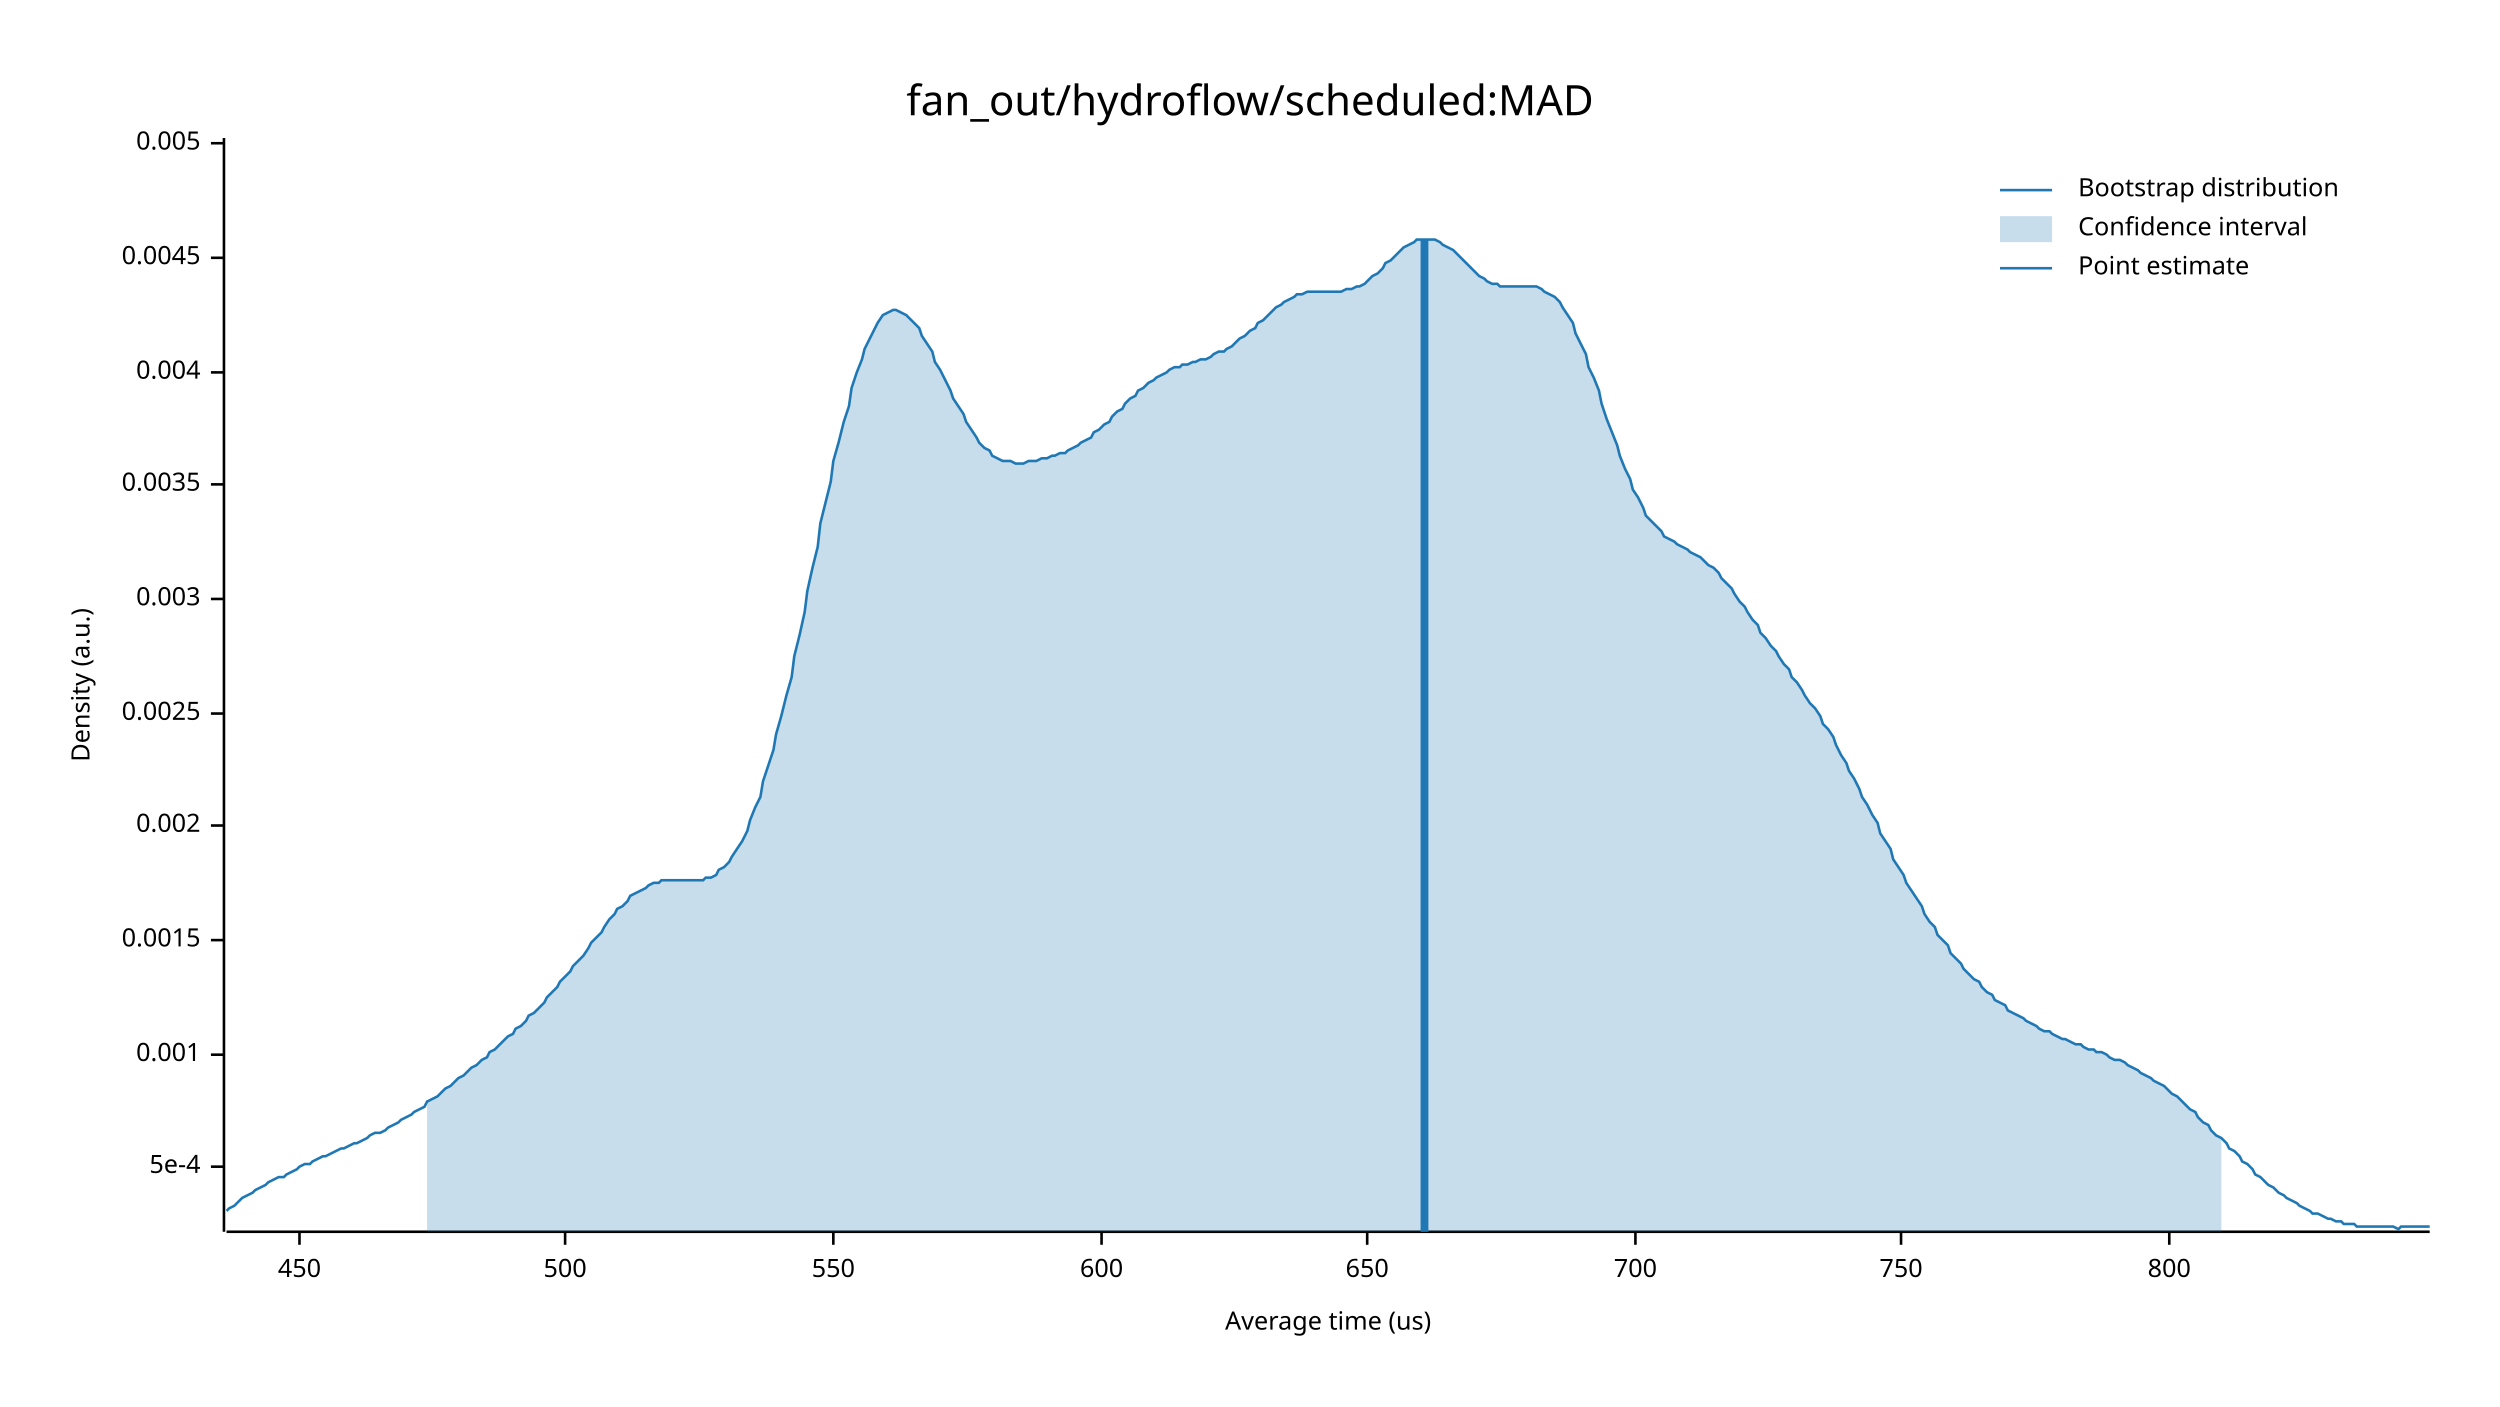
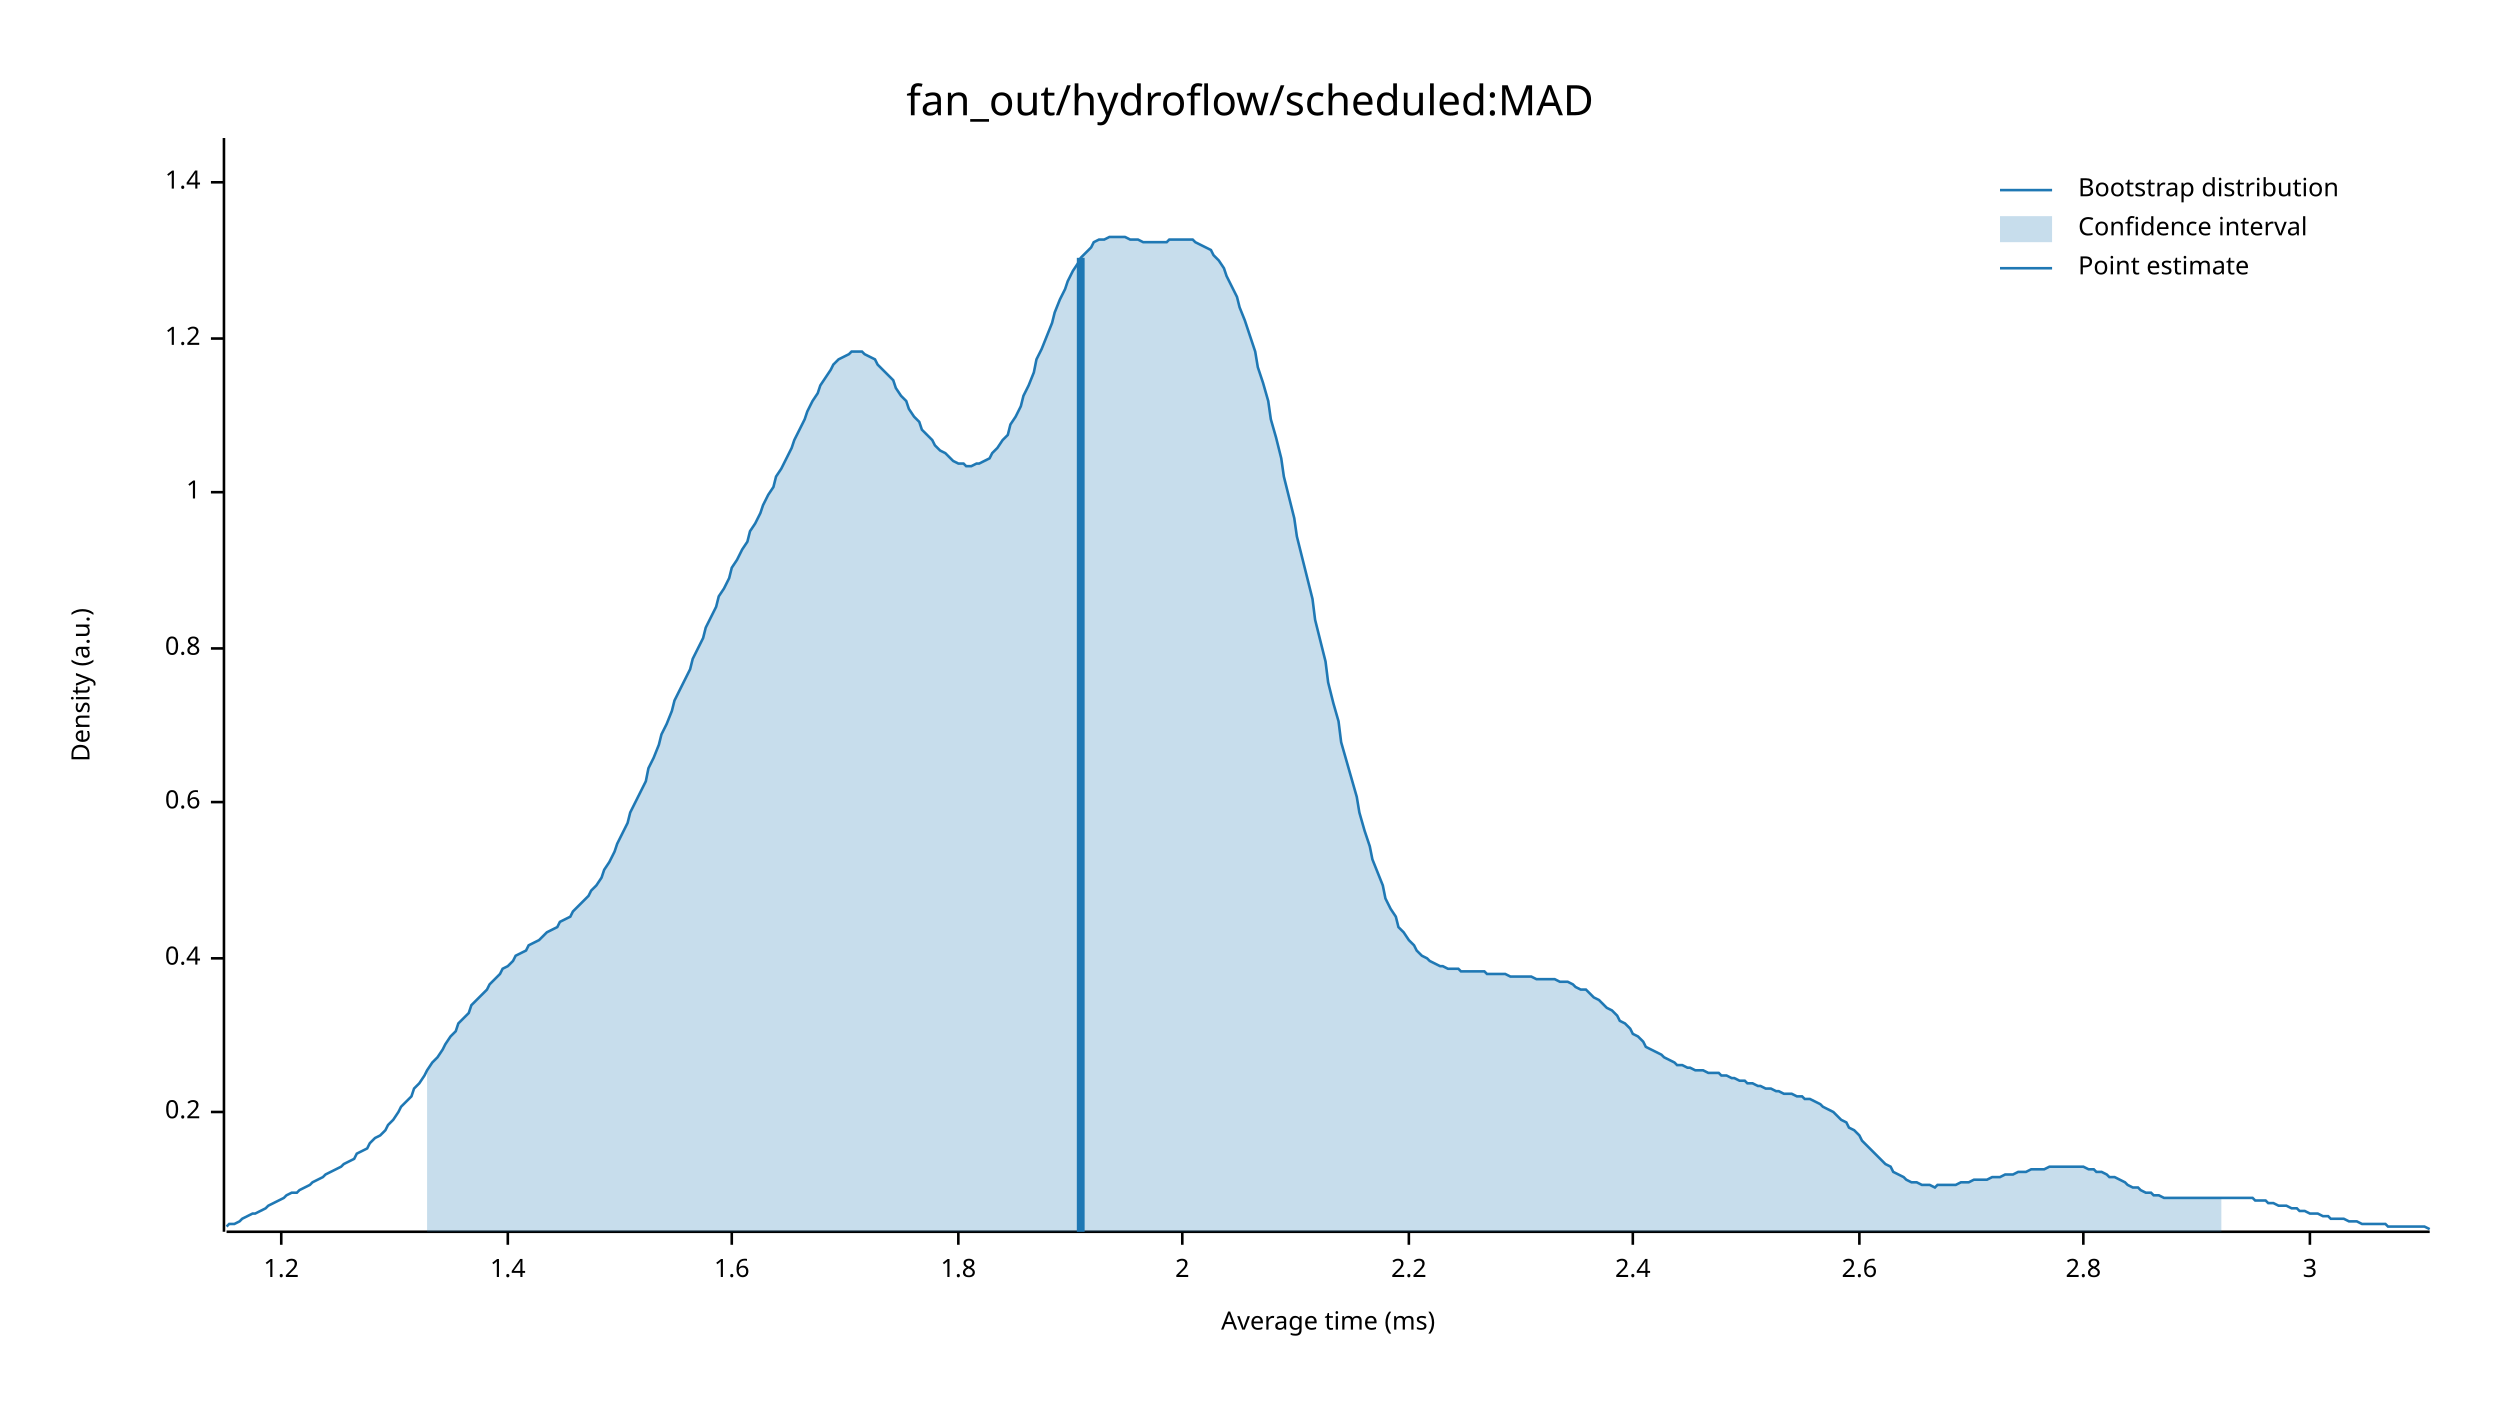
<svg xmlns="http://www.w3.org/2000/svg" width="960" height="540" viewBox="0 0 960 540">
  <text x="480" y="32" dy="0.76em" text-anchor="middle" font-family="sans-serif" font-size="16.129" opacity="1" fill="#000000">
fan_out/hydroflow/scheduled:MAD
</text>
  <text x="27" y="263" dy="0.76em" text-anchor="middle" font-family="sans-serif" font-size="9.677" opacity="1" fill="#000000" transform="rotate(270, 27, 263)">
Density (a.u.)
</text>
  <text x="510" y="513" dy="-0.5ex" text-anchor="middle" font-family="sans-serif" font-size="9.677" opacity="1" fill="#000000">
- Average time (us)
+ Average time (ms)
</text>
  <polyline fill="none" opacity="1" stroke="#000000" stroke-width="1" points="86,53 86,473 " />
-   <text x="77" y="448" dy="0.5ex" text-anchor="end" font-family="sans-serif" font-size="9.677" opacity="1" fill="#000000">
- 5e-4
+   <text x="77" y="427" dy="0.5ex" text-anchor="end" font-family="sans-serif" font-size="9.677" opacity="1" fill="#000000">
+ 0.2
</text>
-   <polyline fill="none" opacity="1" stroke="#000000" stroke-width="1" points="81,448 86,448 " />
-   <text x="77" y="405" dy="0.5ex" text-anchor="end" font-family="sans-serif" font-size="9.677" opacity="1" fill="#000000">
- 0.001
+   <polyline fill="none" opacity="1" stroke="#000000" stroke-width="1" points="81,427 86,427 " />
+   <text x="77" y="368" dy="0.5ex" text-anchor="end" font-family="sans-serif" font-size="9.677" opacity="1" fill="#000000">
+ 0.4
</text>
-   <polyline fill="none" opacity="1" stroke="#000000" stroke-width="1" points="81,405 86,405 " />
-   <text x="77" y="361" dy="0.5ex" text-anchor="end" font-family="sans-serif" font-size="9.677" opacity="1" fill="#000000">
- 0.0015
+   <polyline fill="none" opacity="1" stroke="#000000" stroke-width="1" points="81,368 86,368 " />
+   <text x="77" y="308" dy="0.5ex" text-anchor="end" font-family="sans-serif" font-size="9.677" opacity="1" fill="#000000">
+ 0.6
</text>
-   <polyline fill="none" opacity="1" stroke="#000000" stroke-width="1" points="81,361 86,361 " />
-   <text x="77" y="317" dy="0.5ex" text-anchor="end" font-family="sans-serif" font-size="9.677" opacity="1" fill="#000000">
- 0.002
+   <polyline fill="none" opacity="1" stroke="#000000" stroke-width="1" points="81,308 86,308 " />
+   <text x="77" y="249" dy="0.5ex" text-anchor="end" font-family="sans-serif" font-size="9.677" opacity="1" fill="#000000">
+ 0.8
</text>
-   <polyline fill="none" opacity="1" stroke="#000000" stroke-width="1" points="81,317 86,317 " />
-   <text x="77" y="274" dy="0.5ex" text-anchor="end" font-family="sans-serif" font-size="9.677" opacity="1" fill="#000000">
- 0.0025
+   <polyline fill="none" opacity="1" stroke="#000000" stroke-width="1" points="81,249 86,249 " />
+   <text x="77" y="189" dy="0.5ex" text-anchor="end" font-family="sans-serif" font-size="9.677" opacity="1" fill="#000000">
+ 1
</text>
-   <polyline fill="none" opacity="1" stroke="#000000" stroke-width="1" points="81,274 86,274 " />
-   <text x="77" y="230" dy="0.5ex" text-anchor="end" font-family="sans-serif" font-size="9.677" opacity="1" fill="#000000">
- 0.003
+   <polyline fill="none" opacity="1" stroke="#000000" stroke-width="1" points="81,189 86,189 " />
+   <text x="77" y="130" dy="0.5ex" text-anchor="end" font-family="sans-serif" font-size="9.677" opacity="1" fill="#000000">
+ 1.2
</text>
-   <polyline fill="none" opacity="1" stroke="#000000" stroke-width="1" points="81,230 86,230 " />
-   <text x="77" y="186" dy="0.5ex" text-anchor="end" font-family="sans-serif" font-size="9.677" opacity="1" fill="#000000">
- 0.0035
+   <polyline fill="none" opacity="1" stroke="#000000" stroke-width="1" points="81,130 86,130 " />
+   <text x="77" y="70" dy="0.5ex" text-anchor="end" font-family="sans-serif" font-size="9.677" opacity="1" fill="#000000">
+ 1.4
</text>
-   <polyline fill="none" opacity="1" stroke="#000000" stroke-width="1" points="81,186 86,186 " />
-   <text x="77" y="143" dy="0.5ex" text-anchor="end" font-family="sans-serif" font-size="9.677" opacity="1" fill="#000000">
- 0.004
+   <polyline fill="none" opacity="1" stroke="#000000" stroke-width="1" points="81,70 86,70 " />
+   <polyline fill="none" opacity="1" stroke="#000000" stroke-width="1" points="87,473 933,473 " />
+   <text x="108" y="483" dy="0.76em" text-anchor="middle" font-family="sans-serif" font-size="9.677" opacity="1" fill="#000000">
+ 1.2
</text>
-   <polyline fill="none" opacity="1" stroke="#000000" stroke-width="1" points="81,143 86,143 " />
-   <text x="77" y="99" dy="0.5ex" text-anchor="end" font-family="sans-serif" font-size="9.677" opacity="1" fill="#000000">
- 0.0045
+   <polyline fill="none" opacity="1" stroke="#000000" stroke-width="1" points="108,473 108,478 " />
+   <text x="195" y="483" dy="0.76em" text-anchor="middle" font-family="sans-serif" font-size="9.677" opacity="1" fill="#000000">
+ 1.4
</text>
-   <polyline fill="none" opacity="1" stroke="#000000" stroke-width="1" points="81,99 86,99 " />
-   <text x="77" y="55" dy="0.5ex" text-anchor="end" font-family="sans-serif" font-size="9.677" opacity="1" fill="#000000">
- 0.005
+   <polyline fill="none" opacity="1" stroke="#000000" stroke-width="1" points="195,473 195,478 " />
+   <text x="281" y="483" dy="0.76em" text-anchor="middle" font-family="sans-serif" font-size="9.677" opacity="1" fill="#000000">
+ 1.6
</text>
-   <polyline fill="none" opacity="1" stroke="#000000" stroke-width="1" points="81,55 86,55 " />
-   <polyline fill="none" opacity="1" stroke="#000000" stroke-width="1" points="87,473 933,473 " />
-   <text x="115" y="483" dy="0.76em" text-anchor="middle" font-family="sans-serif" font-size="9.677" opacity="1" fill="#000000">
- 450
+   <polyline fill="none" opacity="1" stroke="#000000" stroke-width="1" points="281,473 281,478 " />
+   <text x="368" y="483" dy="0.76em" text-anchor="middle" font-family="sans-serif" font-size="9.677" opacity="1" fill="#000000">
+ 1.8
</text>
-   <polyline fill="none" opacity="1" stroke="#000000" stroke-width="1" points="115,473 115,478 " />
-   <text x="217" y="483" dy="0.76em" text-anchor="middle" font-family="sans-serif" font-size="9.677" opacity="1" fill="#000000">
- 500
+   <polyline fill="none" opacity="1" stroke="#000000" stroke-width="1" points="368,473 368,478 " />
+   <text x="454" y="483" dy="0.76em" text-anchor="middle" font-family="sans-serif" font-size="9.677" opacity="1" fill="#000000">
+ 2
</text>
-   <polyline fill="none" opacity="1" stroke="#000000" stroke-width="1" points="217,473 217,478 " />
-   <text x="320" y="483" dy="0.76em" text-anchor="middle" font-family="sans-serif" font-size="9.677" opacity="1" fill="#000000">
- 550
+   <polyline fill="none" opacity="1" stroke="#000000" stroke-width="1" points="454,473 454,478 " />
+   <text x="541" y="483" dy="0.76em" text-anchor="middle" font-family="sans-serif" font-size="9.677" opacity="1" fill="#000000">
+ 2.2
</text>
-   <polyline fill="none" opacity="1" stroke="#000000" stroke-width="1" points="320,473 320,478 " />
-   <text x="423" y="483" dy="0.76em" text-anchor="middle" font-family="sans-serif" font-size="9.677" opacity="1" fill="#000000">
- 600
+   <polyline fill="none" opacity="1" stroke="#000000" stroke-width="1" points="541,473 541,478 " />
+   <text x="627" y="483" dy="0.76em" text-anchor="middle" font-family="sans-serif" font-size="9.677" opacity="1" fill="#000000">
+ 2.4
</text>
-   <polyline fill="none" opacity="1" stroke="#000000" stroke-width="1" points="423,473 423,478 " />
-   <text x="525" y="483" dy="0.76em" text-anchor="middle" font-family="sans-serif" font-size="9.677" opacity="1" fill="#000000">
- 650
+   <polyline fill="none" opacity="1" stroke="#000000" stroke-width="1" points="627,473 627,478 " />
+   <text x="714" y="483" dy="0.76em" text-anchor="middle" font-family="sans-serif" font-size="9.677" opacity="1" fill="#000000">
+ 2.6
</text>
-   <polyline fill="none" opacity="1" stroke="#000000" stroke-width="1" points="525,473 525,478 " />
-   <text x="628" y="483" dy="0.76em" text-anchor="middle" font-family="sans-serif" font-size="9.677" opacity="1" fill="#000000">
- 700
+   <polyline fill="none" opacity="1" stroke="#000000" stroke-width="1" points="714,473 714,478 " />
+   <text x="800" y="483" dy="0.76em" text-anchor="middle" font-family="sans-serif" font-size="9.677" opacity="1" fill="#000000">
+ 2.8
</text>
-   <polyline fill="none" opacity="1" stroke="#000000" stroke-width="1" points="628,473 628,478 " />
-   <text x="730" y="483" dy="0.76em" text-anchor="middle" font-family="sans-serif" font-size="9.677" opacity="1" fill="#000000">
- 750
+   <polyline fill="none" opacity="1" stroke="#000000" stroke-width="1" points="800,473 800,478 " />
+   <text x="887" y="483" dy="0.76em" text-anchor="middle" font-family="sans-serif" font-size="9.677" opacity="1" fill="#000000">
+ 3
</text>
-   <polyline fill="none" opacity="1" stroke="#000000" stroke-width="1" points="730,473 730,478 " />
-   <text x="833" y="483" dy="0.76em" text-anchor="middle" font-family="sans-serif" font-size="9.677" opacity="1" fill="#000000">
- 800
- </text>
-   <polyline fill="none" opacity="1" stroke="#000000" stroke-width="1" points="833,473 833,478 " />
-   <polyline fill="none" opacity="1" stroke="#1F78B4" stroke-width="1" points="87,465 88,464 90,463 92,461 93,460 95,459 97,458 98,457 100,456 102,455 103,454 105,453 107,452 109,452 110,451 112,450 114,449 115,448 117,447 119,447 120,446 122,445 124,444 125,444 127,443 129,442 131,441 132,441 134,440 136,439 137,439 139,438 141,437 142,436 144,435 146,435 148,434 149,433 151,432 153,431 154,430 156,429 158,428 159,427 161,426 163,425 164,423 166,422 168,421 170,419 171,418 173,417 175,415 176,414 178,413 180,411 181,410 183,409 185,407 187,406 188,404 190,403 192,401 193,400 195,398 197,397 198,395 200,394 202,392 203,390 205,389 207,387 209,385 210,383 212,381 214,379 215,377 217,375 219,373 220,371 222,369 224,367 226,364 227,362 229,360 231,358 232,356 234,353 236,351 237,349 239,348 241,346 242,344 244,343 246,342 248,341 249,340 251,339 253,339 254,338 256,338 258,338 259,338 261,338 263,338 265,338 266,338 268,338 270,338 271,337 273,337 275,336 276,334 278,333 280,331 281,329 283,326 285,323 287,319 288,315 290,310 292,306 293,300 295,294 297,288 298,282 300,275 302,267 304,260 305,252 307,244 309,235 310,227 312,218 314,210 315,201 317,193 319,185 320,177 322,170 324,162 326,156 327,149 329,143 331,138 332,134 334,130 336,126 337,124 339,121 341,120 343,119 344,119 346,120 348,121 349,122 351,124 353,126 354,129 356,132 358,135 359,139 361,142 363,146 365,150 366,153 368,156 370,159 371,162 373,165 375,168 376,170 378,172 380,173 381,175 383,176 385,177 387,177 388,177 390,178 392,178 393,178 395,177 397,177 398,177 400,176 402,176 404,175 405,175 407,174 409,174 410,173 412,172 414,171 415,170 417,169 419,168 420,166 422,165 424,163 426,162 427,160 429,158 431,157 432,155 434,153 436,152 437,150 439,149 441,147 443,146 444,145 446,144 448,143 449,142 451,141 453,141 454,140 456,140 458,139 459,139 461,138 463,138 465,137 466,136 468,135 470,135 471,134 473,133 475,131 476,130 478,129 480,127 482,126 483,124 485,123 487,121 488,120 490,118 492,117 493,116 495,115 497,114 498,113 500,113 502,112 504,112 505,112 507,112 509,112 510,112 512,112 514,112 515,112 517,111 519,111 521,110 522,110 524,109 526,107 527,106 529,105 531,103 532,101 534,100 536,98 537,97 539,95 541,94 543,93 544,92 546,92 548,92 549,92 551,92 553,93 554,94 556,95 558,96 560,98 561,99 563,101 565,103 566,104 568,106 570,107 571,108 573,109 575,109 576,110 578,110 580,110 582,110 583,110 585,110 587,110 588,110 590,110 592,111 593,112 595,113 597,114 599,116 600,118 602,121 604,124 605,128 607,132 609,136 610,141 612,145 614,150 615,155 617,161 619,166 621,171 622,175 624,180 626,184 627,188 629,191 631,195 632,198 634,200 636,202 638,204 639,206 641,207 643,208 644,209 646,210 648,211 649,212 651,213 653,214 654,215 656,217 658,218 660,220 661,222 663,224 665,226 666,228 668,231 670,233 671,235 673,238 675,240 676,243 678,245 680,248 682,250 683,252 685,255 687,257 688,260 690,262 692,265 693,267 695,270 697,272 699,275 700,278 702,280 704,283 705,286 707,290 709,293 710,296 712,299 714,303 715,306 717,309 719,313 721,316 722,320 724,323 726,326 727,330 729,333 731,336 732,339 734,342 736,345 738,348 739,351 741,354 743,356 744,359 746,361 748,363 749,366 751,368 753,370 754,372 756,374 758,376 760,377 761,379 763,381 765,382 766,384 768,385 770,386 771,388 773,389 775,390 777,391 778,392 780,393 782,394 783,395 785,396 787,396 788,397 790,398 792,399 793,399 795,400 797,401 799,401 800,402 802,403 804,403 805,404 807,404 809,405 810,406 812,407 814,407 816,408 817,409 819,410 821,411 822,412 824,413 826,414 827,415 829,416 831,417 832,418 834,420 836,421 838,423 839,424 841,426 843,427 844,429 846,431 848,432 849,434 851,436 853,437 855,439 856,441 858,442 860,444 861,446 863,447 865,449 866,451 868,452 870,454 871,455 873,456 875,458 877,459 878,460 880,461 882,462 883,463 885,464 887,465 888,466 890,466 892,467 894,468 895,468 897,469 899,469 900,470 902,470 904,470 905,471 907,471 909,471 910,471 912,471 914,471 916,471 917,471 919,471 921,472 922,471 924,471 926,471 927,471 929,471 931,471 933,471 " />
-   <polygon opacity="0.25" fill="#1F78B4" points="164,423 166,422 168,421 170,419 171,418 173,417 175,415 176,414 178,413 180,411 181,410 183,409 185,407 187,406 188,404 190,403 192,401 193,400 195,398 197,397 198,395 200,394 202,392 203,390 205,389 207,387 209,385 210,383 212,381 214,379 215,377 217,375 219,373 220,371 222,369 224,367 226,364 227,362 229,360 231,358 232,356 234,353 236,351 237,349 239,348 241,346 242,344 244,343 246,342 248,341 249,340 251,339 253,339 254,338 256,338 258,338 259,338 261,338 263,338 265,338 266,338 268,338 270,338 271,337 273,337 275,336 276,334 278,333 280,331 281,329 283,326 285,323 287,319 288,315 290,310 292,306 293,300 295,294 297,288 298,282 300,275 302,267 304,260 305,252 307,244 309,235 310,227 312,218 314,210 315,201 317,193 319,185 320,177 322,170 324,162 326,156 327,149 329,143 331,138 332,134 334,130 336,126 337,124 339,121 341,120 343,119 344,119 346,120 348,121 349,122 351,124 353,126 354,129 356,132 358,135 359,139 361,142 363,146 365,150 366,153 368,156 370,159 371,162 373,165 375,168 376,170 378,172 380,173 381,175 383,176 385,177 387,177 388,177 390,178 392,178 393,178 395,177 397,177 398,177 400,176 402,176 404,175 405,175 407,174 409,174 410,173 412,172 414,171 415,170 417,169 419,168 420,166 422,165 424,163 426,162 427,160 429,158 431,157 432,155 434,153 436,152 437,150 439,149 441,147 443,146 444,145 446,144 448,143 449,142 451,141 453,141 454,140 456,140 458,139 459,139 461,138 463,138 465,137 466,136 468,135 470,135 471,134 473,133 475,131 476,130 478,129 480,127 482,126 483,124 485,123 487,121 488,120 490,118 492,117 493,116 495,115 497,114 498,113 500,113 502,112 504,112 505,112 507,112 509,112 510,112 512,112 514,112 515,112 517,111 519,111 521,110 522,110 524,109 526,107 527,106 529,105 531,103 532,101 534,100 536,98 537,97 539,95 541,94 543,93 544,92 546,92 548,92 549,92 551,92 553,93 554,94 556,95 558,96 560,98 561,99 563,101 565,103 566,104 568,106 570,107 571,108 573,109 575,109 576,110 578,110 580,110 582,110 583,110 585,110 587,110 588,110 590,110 592,111 593,112 595,113 597,114 599,116 600,118 602,121 604,124 605,128 607,132 609,136 610,141 612,145 614,150 615,155 617,161 619,166 621,171 622,175 624,180 626,184 627,188 629,191 631,195 632,198 634,200 636,202 638,204 639,206 641,207 643,208 644,209 646,210 648,211 649,212 651,213 653,214 654,215 656,217 658,218 660,220 661,222 663,224 665,226 666,228 668,231 670,233 671,235 673,238 675,240 676,243 678,245 680,248 682,250 683,252 685,255 687,257 688,260 690,262 692,265 693,267 695,270 697,272 699,275 700,278 702,280 704,283 705,286 707,290 709,293 710,296 712,299 714,303 715,306 717,309 719,313 721,316 722,320 724,323 726,326 727,330 729,333 731,336 732,339 734,342 736,345 738,348 739,351 741,354 743,356 744,359 746,361 748,363 749,366 751,368 753,370 754,372 756,374 758,376 760,377 761,379 763,381 765,382 766,384 768,385 770,386 771,388 773,389 775,390 777,391 778,392 780,393 782,394 783,395 785,396 787,396 788,397 790,398 792,399 793,399 795,400 797,401 799,401 800,402 802,403 804,403 805,404 807,404 809,405 810,406 812,407 814,407 816,408 817,409 819,410 821,411 822,412 824,413 826,414 827,415 829,416 831,417 832,418 834,420 836,421 838,423 839,424 841,426 843,427 844,429 846,431 848,432 849,434 851,436 853,437 853,473 164,473 " />
-   <polyline fill="none" opacity="1" stroke="#1F78B4" stroke-width="3" points="547,473 547,92 " />
+   <polyline fill="none" opacity="1" stroke="#000000" stroke-width="1" points="887,473 887,478 " />
+   <polyline fill="none" opacity="1" stroke="#1F78B4" stroke-width="1" points="87,471 88,470 90,470 92,469 93,468 95,467 97,466 98,466 100,465 102,464 103,463 105,462 107,461 109,460 110,459 112,458 114,458 115,457 117,456 119,455 120,454 122,453 124,452 125,451 127,450 129,449 131,448 132,447 134,446 136,445 137,443 139,442 141,441 142,439 144,437 146,436 148,434 149,432 151,430 153,427 154,425 156,423 158,421 159,418 161,416 163,413 164,411 166,408 168,406 170,403 171,401 173,398 175,396 176,393 178,391 180,389 181,386 183,384 185,382 187,380 188,378 190,376 192,374 193,372 195,371 197,369 198,367 200,366 202,365 203,363 205,362 207,361 209,359 210,358 212,357 214,356 215,354 217,353 219,352 220,350 222,348 224,346 226,344 227,342 229,340 231,337 232,334 234,331 236,327 237,324 239,320 241,316 242,312 244,308 246,304 248,300 249,295 251,291 253,286 254,282 256,278 258,273 259,269 261,265 263,261 265,257 266,253 268,249 270,245 271,241 273,237 275,233 276,229 278,226 280,222 281,218 283,215 285,211 287,208 288,204 290,201 292,197 293,194 295,190 297,187 298,183 300,180 302,176 304,172 305,169 307,165 309,161 310,158 312,154 314,151 315,148 317,145 319,142 320,140 322,138 324,137 326,136 327,135 329,135 331,135 332,136 334,137 336,138 337,140 339,142 341,144 343,146 344,149 346,152 348,154 349,157 351,160 353,162 354,165 356,167 358,169 359,171 361,173 363,174 365,176 366,177 368,178 370,178 371,179 373,179 375,178 376,178 378,177 380,176 381,174 383,172 385,169 387,167 388,163 390,160 392,156 393,152 395,148 397,143 398,138 400,134 402,129 404,124 405,120 407,115 409,111 410,108 412,104 414,101 415,99 417,97 419,95 420,93 422,92 424,92 426,91 427,91 429,91 431,91 432,91 434,92 436,92 437,92 439,93 441,93 443,93 444,93 446,93 448,93 449,92 451,92 453,92 454,92 456,92 458,92 459,93 461,94 463,95 465,96 466,98 468,100 470,103 471,106 473,110 475,114 476,118 478,123 480,129 482,135 483,141 485,147 487,154 488,161 490,168 492,176 493,183 495,191 497,199 498,206 500,214 502,222 504,230 505,238 507,246 509,254 510,262 512,270 514,277 515,285 517,292 519,299 521,306 522,312 524,319 526,325 527,330 529,335 531,340 532,345 534,349 536,352 537,356 539,358 541,361 543,363 544,365 546,367 548,368 549,369 551,370 553,371 554,371 556,372 558,372 560,372 561,373 563,373 565,373 566,373 568,373 570,373 571,374 573,374 575,374 576,374 578,374 580,375 582,375 583,375 585,375 587,375 588,375 590,376 592,376 593,376 595,376 597,376 599,377 600,377 602,377 604,378 605,379 607,380 609,380 610,381 612,383 614,384 615,385 617,387 619,388 621,390 622,392 624,393 626,395 627,397 629,398 631,400 632,402 634,403 636,404 638,405 639,406 641,407 643,408 644,409 646,409 648,410 649,410 651,411 653,411 654,411 656,412 658,412 660,412 661,413 663,413 665,414 666,414 668,415 670,415 671,416 673,416 675,417 676,417 678,418 680,418 682,419 683,419 685,420 687,420 688,420 690,421 692,421 693,422 695,422 697,423 699,424 700,425 702,426 704,427 705,428 707,430 709,431 710,433 712,434 714,436 715,438 717,440 719,442 721,444 722,445 724,447 726,448 727,450 729,451 731,452 732,453 734,454 736,454 738,455 739,455 741,455 743,456 744,455 746,455 748,455 749,455 751,455 753,454 754,454 756,454 758,453 760,453 761,453 763,453 765,452 766,452 768,452 770,451 771,451 773,451 775,450 777,450 778,450 780,449 782,449 783,449 785,449 787,448 788,448 790,448 792,448 793,448 795,448 797,448 799,448 800,448 802,449 804,449 805,450 807,450 809,451 810,452 812,452 814,453 816,454 817,455 819,456 821,456 822,457 824,458 826,458 827,459 829,459 831,460 832,460 834,460 836,460 838,460 839,460 841,460 843,460 844,460 846,460 848,460 849,460 851,460 853,460 855,460 856,460 858,460 860,460 861,460 863,460 865,460 866,461 868,461 870,461 871,462 873,462 875,463 877,463 878,463 880,464 882,464 883,465 885,465 887,466 888,466 890,466 892,467 894,467 895,468 897,468 899,468 900,468 902,469 904,469 905,469 907,470 909,470 910,470 912,470 914,470 916,470 917,471 919,471 921,471 922,471 924,471 926,471 927,471 929,471 931,471 933,472 " />
+   <polygon opacity="0.25" fill="#1F78B4" points="164,411 166,408 168,406 170,403 171,401 173,398 175,396 176,393 178,391 180,389 181,386 183,384 185,382 187,380 188,378 190,376 192,374 193,372 195,371 197,369 198,367 200,366 202,365 203,363 205,362 207,361 209,359 210,358 212,357 214,356 215,354 217,353 219,352 220,350 222,348 224,346 226,344 227,342 229,340 231,337 232,334 234,331 236,327 237,324 239,320 241,316 242,312 244,308 246,304 248,300 249,295 251,291 253,286 254,282 256,278 258,273 259,269 261,265 263,261 265,257 266,253 268,249 270,245 271,241 273,237 275,233 276,229 278,226 280,222 281,218 283,215 285,211 287,208 288,204 290,201 292,197 293,194 295,190 297,187 298,183 300,180 302,176 304,172 305,169 307,165 309,161 310,158 312,154 314,151 315,148 317,145 319,142 320,140 322,138 324,137 326,136 327,135 329,135 331,135 332,136 334,137 336,138 337,140 339,142 341,144 343,146 344,149 346,152 348,154 349,157 351,160 353,162 354,165 356,167 358,169 359,171 361,173 363,174 365,176 366,177 368,178 370,178 371,179 373,179 375,178 376,178 378,177 380,176 381,174 383,172 385,169 387,167 388,163 390,160 392,156 393,152 395,148 397,143 398,138 400,134 402,129 404,124 405,120 407,115 409,111 410,108 412,104 414,101 415,99 417,97 419,95 420,93 422,92 424,92 426,91 427,91 429,91 431,91 432,91 434,92 436,92 437,92 439,93 441,93 443,93 444,93 446,93 448,93 449,92 451,92 453,92 454,92 456,92 458,92 459,93 461,94 463,95 465,96 466,98 468,100 470,103 471,106 473,110 475,114 476,118 478,123 480,129 482,135 483,141 485,147 487,154 488,161 490,168 492,176 493,183 495,191 497,199 498,206 500,214 502,222 504,230 505,238 507,246 509,254 510,262 512,270 514,277 515,285 517,292 519,299 521,306 522,312 524,319 526,325 527,330 529,335 531,340 532,345 534,349 536,352 537,356 539,358 541,361 543,363 544,365 546,367 548,368 549,369 551,370 553,371 554,371 556,372 558,372 560,372 561,373 563,373 565,373 566,373 568,373 570,373 571,374 573,374 575,374 576,374 578,374 580,375 582,375 583,375 585,375 587,375 588,375 590,376 592,376 593,376 595,376 597,376 599,377 600,377 602,377 604,378 605,379 607,380 609,380 610,381 612,383 614,384 615,385 617,387 619,388 621,390 622,392 624,393 626,395 627,397 629,398 631,400 632,402 634,403 636,404 638,405 639,406 641,407 643,408 644,409 646,409 648,410 649,410 651,411 653,411 654,411 656,412 658,412 660,412 661,413 663,413 665,414 666,414 668,415 670,415 671,416 673,416 675,417 676,417 678,418 680,418 682,419 683,419 685,420 687,420 688,420 690,421 692,421 693,422 695,422 697,423 699,424 700,425 702,426 704,427 705,428 707,430 709,431 710,433 712,434 714,436 715,438 717,440 719,442 721,444 722,445 724,447 726,448 727,450 729,451 731,452 732,453 734,454 736,454 738,455 739,455 741,455 743,456 744,455 746,455 748,455 749,455 751,455 753,454 754,454 756,454 758,453 760,453 761,453 763,453 765,452 766,452 768,452 770,451 771,451 773,451 775,450 777,450 778,450 780,449 782,449 783,449 785,449 787,448 788,448 790,448 792,448 793,448 795,448 797,448 799,448 800,448 802,449 804,449 805,450 807,450 809,451 810,452 812,452 814,453 816,454 817,455 819,456 821,456 822,457 824,458 826,458 827,459 829,459 831,460 832,460 834,460 836,460 838,460 839,460 841,460 843,460 844,460 846,460 848,460 849,460 851,460 853,460 853,473 164,473 " />
+   <polyline fill="none" opacity="1" stroke="#1F78B4" stroke-width="3" points="415,473 415,99 " />
  <text x="798" y="68" dy="0.76em" text-anchor="start" font-family="sans-serif" font-size="9.677" opacity="1" fill="#000000">
Bootstrap distribution
</text>
  <text x="798" y="83" dy="0.76em" text-anchor="start" font-family="sans-serif" font-size="9.677" opacity="1" fill="#000000">
Confidence interval
</text>
  <text x="798" y="98" dy="0.76em" text-anchor="start" font-family="sans-serif" font-size="9.677" opacity="1" fill="#000000">
Point estimate
</text>
  <polyline fill="none" opacity="1" stroke="#1F78B4" stroke-width="1" points="768,73 788,73 " />
  <rect x="768" y="83" width="20" height="10" opacity="0.25" fill="#1F78B4" stroke="none" />
  <polyline fill="none" opacity="1" stroke="#1F78B4" stroke-width="1" points="768,103 788,103 " />
</svg>
